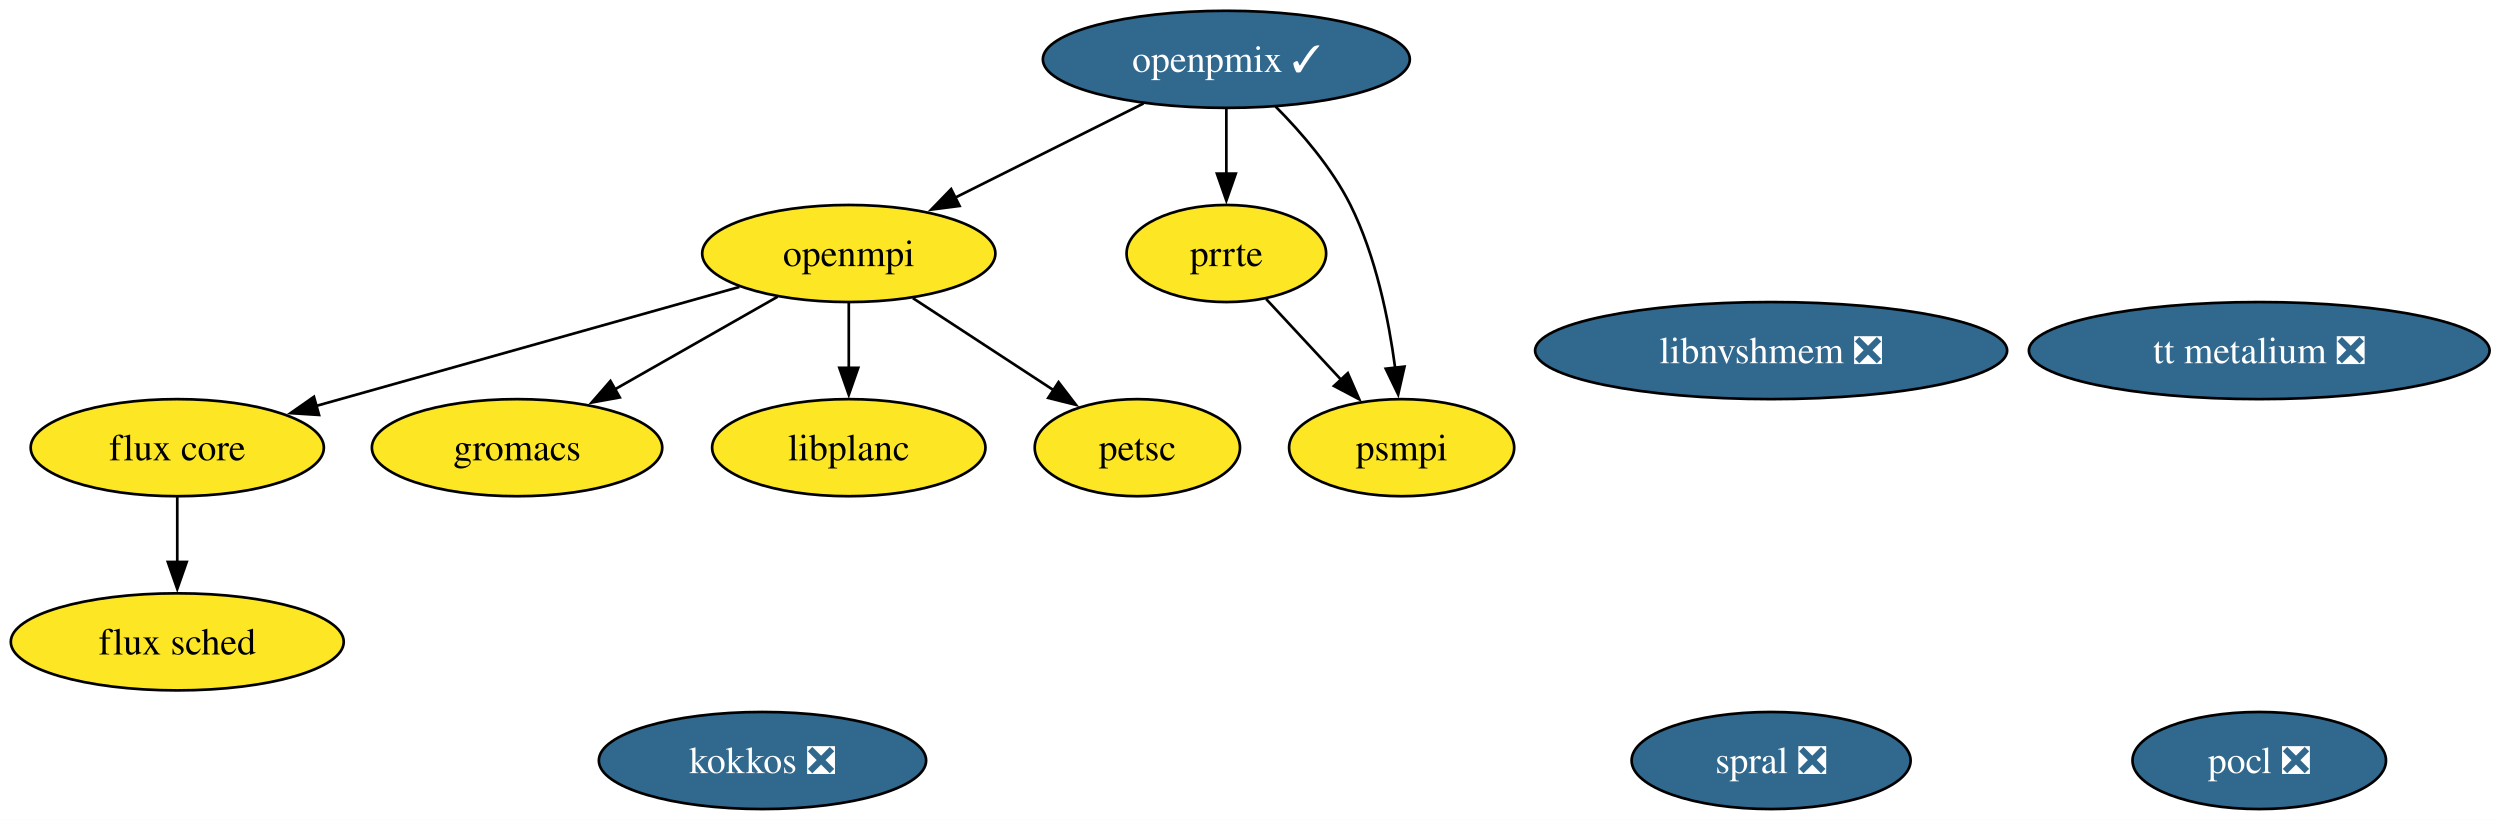
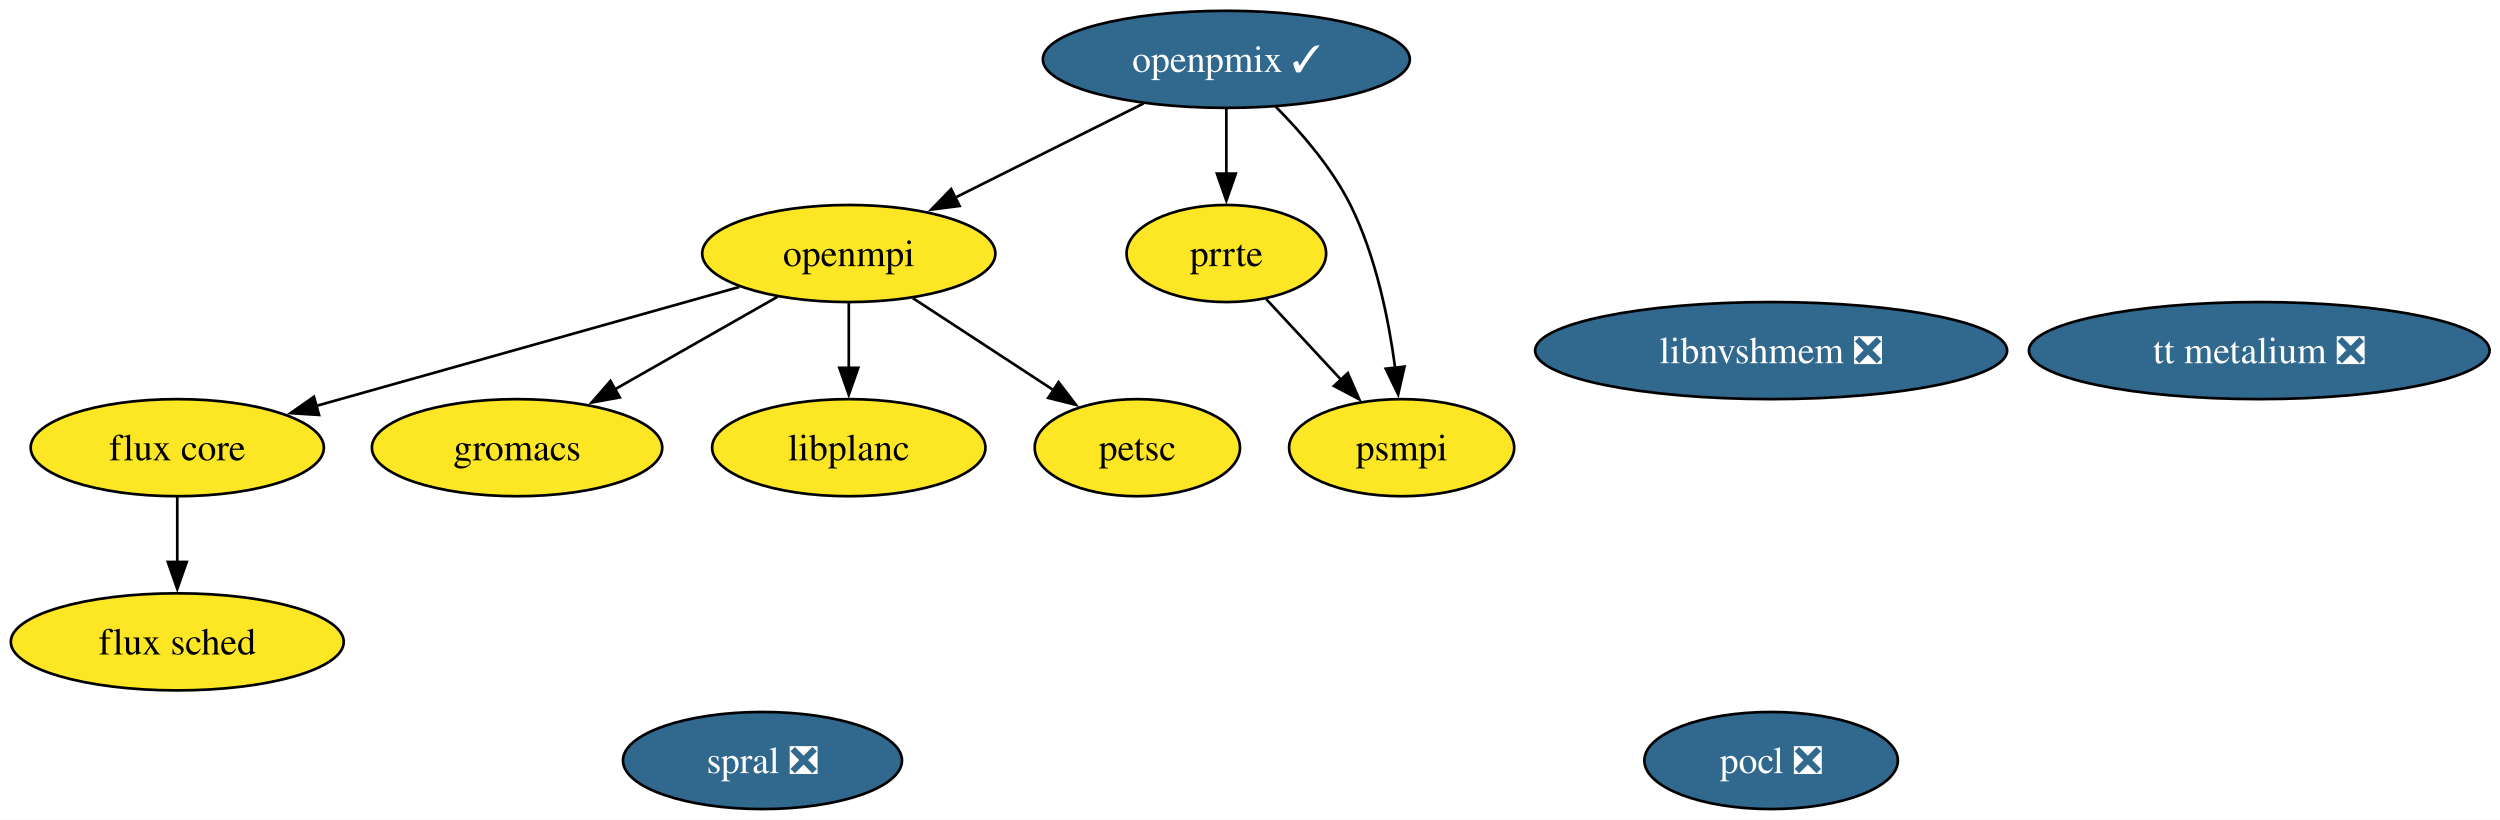
<svg xmlns="http://www.w3.org/2000/svg" xmlns:xlink="http://www.w3.org/1999/xlink" width="927pt" height="304pt" viewBox="0.00 0.00 927.00 304.00">
  <g id="graph0" class="graph" transform="scale(1 1) rotate(0) translate(4 300)">
    <polygon fill="white" stroke="none" points="-4,4 -4,-300 923.14,-300 923.14,4 -4,4" />
    <g id="node1" class="node">
      <g id="a_node1">
        <a xlink:href="https://github.com/conda-forge/flux-core-feedstock" xlink:title="flux core">
          <ellipse fill="#fde725" stroke="black" cx="61.73" cy="-134" rx="54.36" ry="18" />
          <text xml:space="preserve" text-anchor="middle" x="61.73" y="-129.32" font-family="Times,serif" font-size="14.00">flux core</text>
        </a>
      </g>
    </g>
    <g id="node2" class="node">
      <g id="a_node2">
        <a xlink:href="https://github.com/conda-forge/flux-sched-feedstock" xlink:title="flux sched">
          <ellipse fill="#fde725" stroke="black" cx="61.73" cy="-62" rx="61.73" ry="18" />
          <text xml:space="preserve" text-anchor="middle" x="61.73" y="-57.33" font-family="Times,serif" font-size="14.00">flux sched</text>
        </a>
      </g>
    </g>
    <g id="edge1" class="edge">
      <path fill="none" stroke="black" d="M61.73,-115.7C61.73,-108.41 61.73,-99.73 61.73,-91.54" />
      <polygon fill="black" stroke="black" points="65.23,-91.62 61.73,-81.62 58.23,-91.62 65.23,-91.62" />
    </g>
    <g id="node3" class="node">
      <g id="a_node3">
        <a xlink:href="https://github.com/conda-forge/gromacs-feedstock" xlink:title="gromacs">
          <ellipse fill="#fde725" stroke="black" cx="187.73" cy="-134" rx="53.84" ry="18" />
          <text xml:space="preserve" text-anchor="middle" x="187.73" y="-129.32" font-family="Times,serif" font-size="14.00">gromacs</text>
        </a>
      </g>
    </g>
    <g id="node4" class="node">
      <g id="a_node4">
-         <a xlink:href="https://github.com/conda-forge/kokkos-feedstock/pull/75" xlink:title="kokkos ❎">
-           <ellipse fill="#31688e" stroke="black" cx="278.73" cy="-18" rx="60.68" ry="18" />
-           <text xml:space="preserve" text-anchor="middle" x="278.73" y="-13.32" font-family="Times,serif" font-size="14.00" fill="white">kokkos ❎</text>
-         </a>
-       </g>
-     </g>
-     <g id="node5" class="node">
-       <g id="a_node5">
        <a xlink:href="https://github.com/conda-forge/libnvshmem-feedstock/pull/42" xlink:title="libnvshmem ❎">
          <ellipse fill="#31688e" stroke="black" cx="652.73" cy="-170" rx="87.51" ry="18" />
          <text xml:space="preserve" text-anchor="middle" x="652.73" y="-165.32" font-family="Times,serif" font-size="14.00" fill="white">libnvshmem ❎</text>
        </a>
      </g>
    </g>
-     <g id="node6" class="node">
-       <g id="a_node6">
+     <g id="node5" class="node">
+       <g id="a_node5">
        <a xlink:href="https://github.com/conda-forge/libplanc-feedstock" xlink:title="libplanc">
          <ellipse fill="#fde725" stroke="black" cx="310.73" cy="-134" rx="50.68" ry="18" />
          <text xml:space="preserve" text-anchor="middle" x="310.73" y="-129.32" font-family="Times,serif" font-size="14.00">libplanc</text>
        </a>
      </g>
    </g>
-     <g id="node7" class="node">
-       <g id="a_node7">
+     <g id="node6" class="node">
+       <g id="a_node6">
        <a xlink:href="https://github.com/conda-forge/openmpi-feedstock" xlink:title="openmpi">
          <ellipse fill="#fde725" stroke="black" cx="310.73" cy="-206" rx="54.36" ry="18" />
          <text xml:space="preserve" text-anchor="middle" x="310.73" y="-201.32" font-family="Times,serif" font-size="14.00">openmpi</text>
        </a>
      </g>
    </g>
    <g id="edge2" class="edge">
      <path fill="none" stroke="black" d="M270.17,-193.6C227.39,-181.57 159.87,-162.59 113.33,-149.51" />
      <polygon fill="black" stroke="black" points="114.3,-146.14 103.73,-146.81 112.41,-152.88 114.3,-146.14" />
    </g>
    <g id="edge3" class="edge">
      <path fill="none" stroke="black" d="M284.34,-189.98C266.75,-179.97 243.4,-166.68 224.06,-155.67" />
      <polygon fill="black" stroke="black" points="225.81,-152.64 215.39,-150.74 222.35,-158.73 225.81,-152.64" />
    </g>
    <g id="edge4" class="edge">
      <path fill="none" stroke="black" d="M310.73,-187.7C310.73,-180.41 310.73,-171.73 310.73,-163.54" />
      <polygon fill="black" stroke="black" points="314.23,-163.62 310.73,-153.62 307.23,-163.62 314.23,-163.62" />
    </g>
-     <g id="node9" class="node">
-       <g id="a_node9">
+     <g id="node8" class="node">
+       <g id="a_node8">
        <a xlink:href="https://github.com/conda-forge/petsc-feedstock" xlink:title="petsc">
          <ellipse fill="#fde725" stroke="black" cx="417.73" cy="-134" rx="38.06" ry="18" />
          <text xml:space="preserve" text-anchor="middle" x="417.73" y="-129.32" font-family="Times,serif" font-size="14.00">petsc</text>
        </a>
      </g>
    </g>
    <g id="edge5" class="edge">
      <path fill="none" stroke="black" d="M334.48,-189.46C349.92,-179.36 370.21,-166.09 386.89,-155.18" />
      <polygon fill="black" stroke="black" points="388.51,-158.3 394.96,-149.89 384.68,-152.44 388.51,-158.3" />
    </g>
-     <g id="node8" class="node">
-       <g id="a_node8">
+     <g id="node7" class="node">
+       <g id="a_node7">
        <a xlink:href="https://github.com/conda-forge/openpmix-feedstock/pull/17" xlink:title="openpmix ✓">
          <ellipse fill="#31688e" stroke="black" cx="450.73" cy="-278" rx="68.04" ry="18" />
          <text xml:space="preserve" text-anchor="middle" x="450.73" y="-273.32" font-family="Times,serif" font-size="14.00" fill="white">openpmix ✓</text>
        </a>
      </g>
    </g>
    <g id="edge6" class="edge">
      <path fill="none" stroke="black" d="M420.01,-261.64C399.44,-251.35 372.18,-237.73 350.04,-226.65" />
      <polygon fill="black" stroke="black" points="351.81,-223.63 341.3,-222.28 348.68,-229.89 351.81,-223.63" />
    </g>
-     <g id="node11" class="node">
-       <g id="a_node11">
+     <g id="node10" class="node">
+       <g id="a_node10">
        <a xlink:href="https://github.com/conda-forge/prrte-feedstock" xlink:title="prrte">
          <ellipse fill="#fde725" stroke="black" cx="450.73" cy="-206" rx="37" ry="18" />
          <text xml:space="preserve" text-anchor="middle" x="450.73" y="-201.32" font-family="Times,serif" font-size="14.00">prrte</text>
        </a>
      </g>
    </g>
    <g id="edge7" class="edge">
      <path fill="none" stroke="black" d="M450.73,-259.7C450.73,-252.41 450.73,-243.73 450.73,-235.54" />
      <polygon fill="black" stroke="black" points="454.23,-235.62 450.73,-225.62 447.23,-235.62 454.23,-235.62" />
    </g>
-     <g id="node12" class="node">
-       <g id="a_node12">
+     <g id="node11" class="node">
+       <g id="a_node11">
        <a xlink:href="https://github.com/conda-forge/psmpi-feedstock" xlink:title="psmpi">
          <ellipse fill="#fde725" stroke="black" cx="515.73" cy="-134" rx="41.74" ry="18" />
          <text xml:space="preserve" text-anchor="middle" x="515.73" y="-129.32" font-family="Times,serif" font-size="14.00">psmpi</text>
        </a>
      </g>
    </g>
    <g id="edge8" class="edge">
      <path fill="none" stroke="black" d="M468.97,-260.51C478.63,-250.79 489.88,-237.74 496.73,-224 506.17,-205.07 510.93,-181.6 513.33,-163.51" />
      <polygon fill="black" stroke="black" points="516.79,-164.07 514.44,-153.74 509.83,-163.28 516.79,-164.07" />
    </g>
-     <g id="node10" class="node">
-       <g id="a_node10">
+     <g id="node9" class="node">
+       <g id="a_node9">
        <a xlink:href="https://github.com/conda-forge/pocl-feedstock/pull/118" xlink:title="pocl ❎">
-           <ellipse fill="#31688e" stroke="black" cx="833.73" cy="-18" rx="47" ry="18" />
-           <text xml:space="preserve" text-anchor="middle" x="833.73" y="-13.32" font-family="Times,serif" font-size="14.00" fill="white">pocl ❎</text>
+           <ellipse fill="#31688e" stroke="black" cx="652.73" cy="-18" rx="47" ry="18" />
+           <text xml:space="preserve" text-anchor="middle" x="652.73" y="-13.32" font-family="Times,serif" font-size="14.00" fill="white">pocl ❎</text>
        </a>
      </g>
    </g>
    <g id="edge9" class="edge">
      <path fill="none" stroke="black" d="M465.48,-189.12C473.71,-180.26 484.12,-169.04 493.34,-159.12" />
      <polygon fill="black" stroke="black" points="495.77,-161.64 500.01,-151.93 490.64,-156.88 495.77,-161.64" />
    </g>
-     <g id="node13" class="node">
-       <g id="a_node13">
+     <g id="node12" class="node">
+       <g id="a_node12">
        <a xlink:href="https://github.com/conda-forge/spral-feedstock/pull/30" xlink:title="spral ❎">
-           <ellipse fill="#31688e" stroke="black" cx="652.73" cy="-18" rx="51.73" ry="18" />
-           <text xml:space="preserve" text-anchor="middle" x="652.73" y="-13.32" font-family="Times,serif" font-size="14.00" fill="white">spral ❎</text>
+           <ellipse fill="#31688e" stroke="black" cx="278.73" cy="-18" rx="51.73" ry="18" />
+           <text xml:space="preserve" text-anchor="middle" x="278.73" y="-13.32" font-family="Times,serif" font-size="14.00" fill="white">spral ❎</text>
        </a>
      </g>
    </g>
-     <g id="node14" class="node">
-       <g id="a_node14">
+     <g id="node13" class="node">
+       <g id="a_node13">
        <a xlink:href="https://github.com/conda-forge/tt-metalium-feedstock/pull/26" xlink:title="tt metalium ❎">
          <ellipse fill="#31688e" stroke="black" cx="833.73" cy="-170" rx="85.41" ry="18" />
          <text xml:space="preserve" text-anchor="middle" x="833.73" y="-165.32" font-family="Times,serif" font-size="14.00" fill="white">tt metalium ❎</text>
        </a>
      </g>
    </g>
  </g>
</svg>
